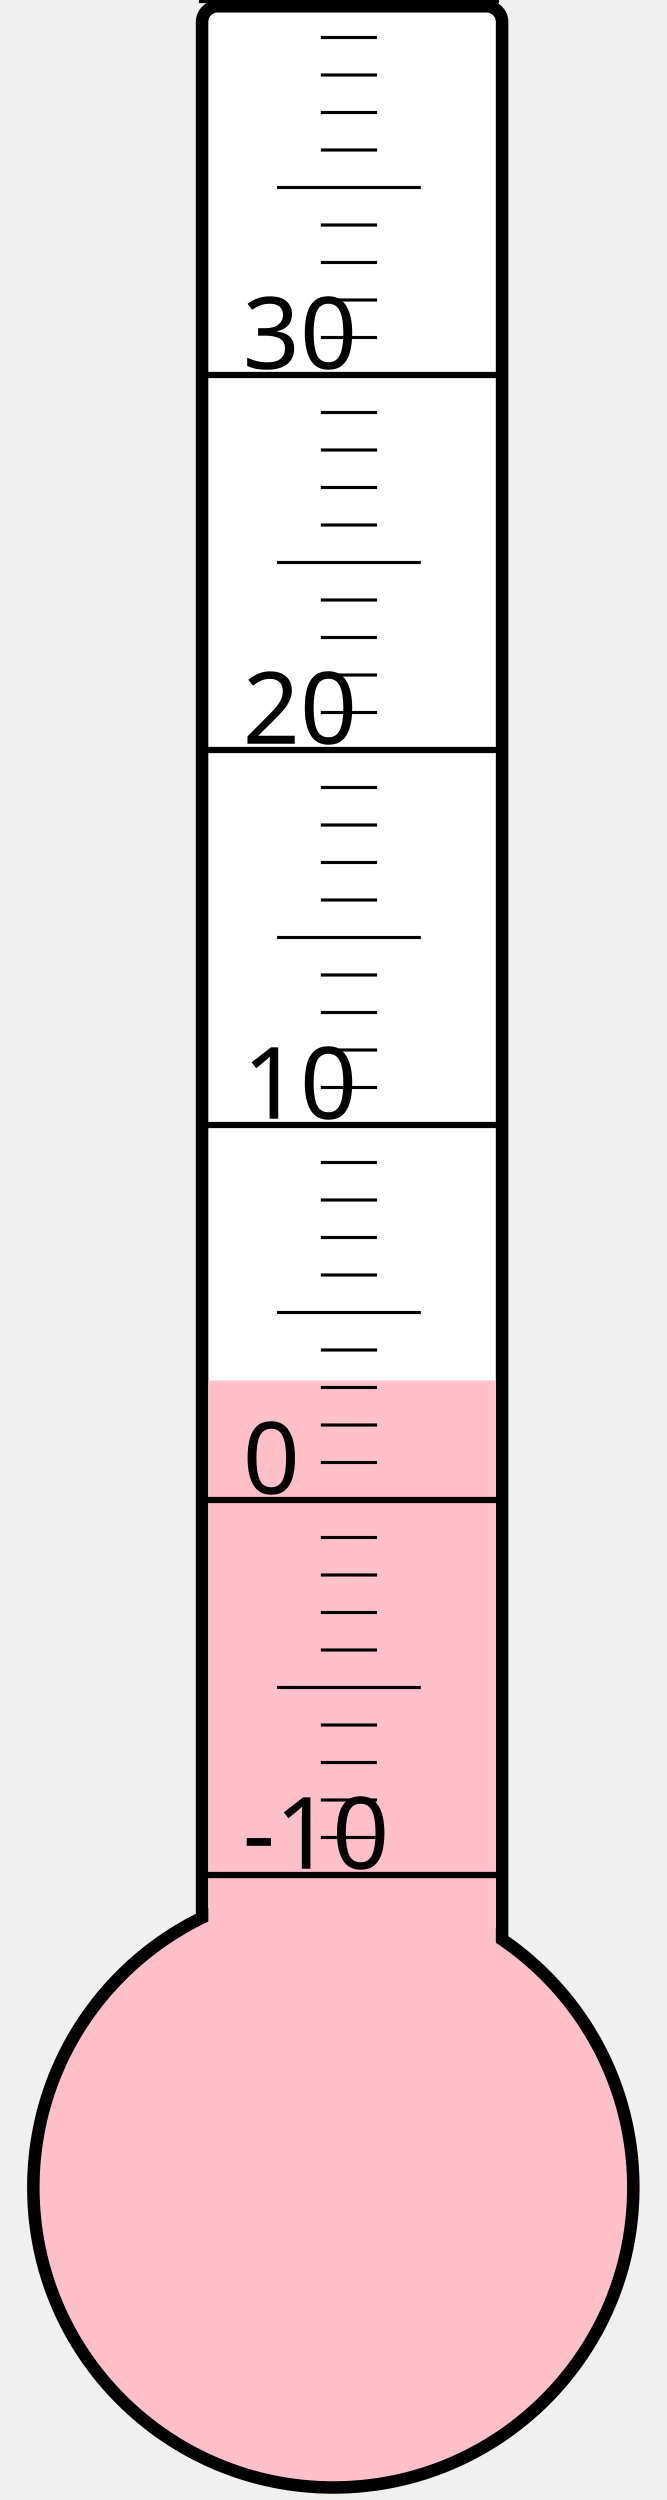
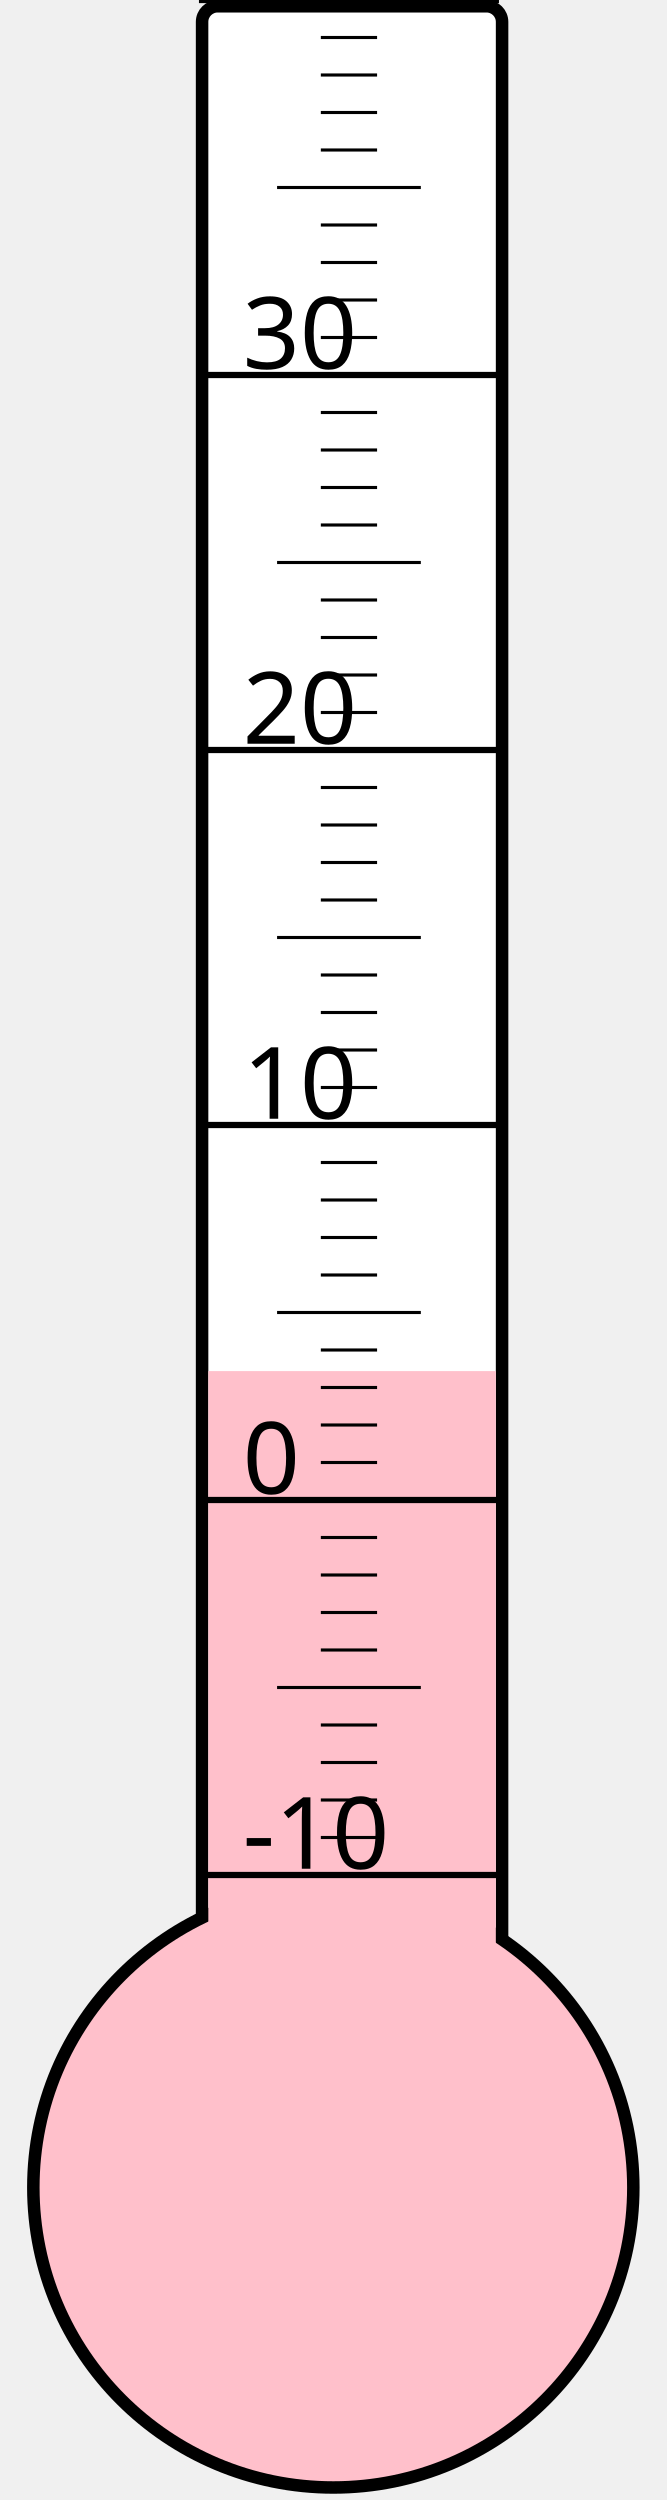
<svg xmlns="http://www.w3.org/2000/svg" width="40px" height="150px" viewBox="0 0 200 800">
  <rect width="200" height="800" x="0" y="0" style="fill: #ffffeb; fill-opacity: 0;" />
  <rect width="96" height="680" x="58" y="2" rx="5" ry="5" style="fill: white; fill-opacity: 1; stroke: black; stroke-width: 4;" />
  <circle cx="100" cy="700" r="96" style="fill: pink; stroke: black; stroke-width: 4;" />
-   <rect width="92" height="258.25" x="60" y="441.75" style="fill: pink; fill-opacity: 1; stroke-width: 0;" />
+   <rect width="92" height="261.25" x="60" y="438.75" style="fill: pink; fill-opacity: 1; stroke-width: 0;" />
  <text x="71" y="598" style="font-family: sans-serif; font-size: 24pt;">-10</text>
  <text x="71" y="478" style="font-family: sans-serif; font-size: 24pt;">0</text>
  <text x="71" y="358" style="font-family: sans-serif; font-size: 24pt;">10</text>
  <text x="71" y="238" style="font-family: sans-serif; font-size: 24pt;">20</text>
  <text x="71" y="118" style="font-family: sans-serif; font-size: 24pt;">30</text>
  <g style="stroke: black;">
    <line x1="57" y1="600" x2="153" y2="600" style="stroke-width: 2;" />
    <line x1="96" y1="588" x2="114" y2="588" style="stroke-width: 1;" />
    <line x1="96" y1="576" x2="114" y2="576" style="stroke-width: 1;" />
    <line x1="96" y1="564" x2="114" y2="564" style="stroke-width: 1;" />
    <line x1="96" y1="552" x2="114" y2="552" style="stroke-width: 1;" />
    <line x1="82" y1="540" x2="128" y2="540" style="stroke-width: 1;" />
    <line x1="96" y1="528" x2="114" y2="528" style="stroke-width: 1;" />
    <line x1="96" y1="516" x2="114" y2="516" style="stroke-width: 1;" />
    <line x1="96" y1="504" x2="114" y2="504" style="stroke-width: 1;" />
    <line x1="96" y1="492" x2="114" y2="492" style="stroke-width: 1;" />
    <line x1="57" y1="480" x2="153" y2="480" style="stroke-width: 2;" />
    <line x1="96" y1="468" x2="114" y2="468" style="stroke-width: 1;" />
    <line x1="96" y1="456" x2="114" y2="456" style="stroke-width: 1;" />
    <line x1="96" y1="444" x2="114" y2="444" style="stroke-width: 1;" />
    <line x1="96" y1="432" x2="114" y2="432" style="stroke-width: 1;" />
    <line x1="82" y1="420" x2="128" y2="420" style="stroke-width: 1;" />
    <line x1="96" y1="408" x2="114" y2="408" style="stroke-width: 1;" />
    <line x1="96" y1="396" x2="114" y2="396" style="stroke-width: 1;" />
    <line x1="96" y1="384" x2="114" y2="384" style="stroke-width: 1;" />
    <line x1="96" y1="372" x2="114" y2="372" style="stroke-width: 1;" />
    <line x1="57" y1="360" x2="153" y2="360" style="stroke-width: 2;" />
    <line x1="96" y1="348" x2="114" y2="348" style="stroke-width: 1;" />
    <line x1="96" y1="336" x2="114" y2="336" style="stroke-width: 1;" />
    <line x1="96" y1="324" x2="114" y2="324" style="stroke-width: 1;" />
    <line x1="96" y1="312" x2="114" y2="312" style="stroke-width: 1;" />
    <line x1="82" y1="300" x2="128" y2="300" style="stroke-width: 1;" />
    <line x1="96" y1="288" x2="114" y2="288" style="stroke-width: 1;" />
    <line x1="96" y1="276" x2="114" y2="276" style="stroke-width: 1;" />
    <line x1="96" y1="264" x2="114" y2="264" style="stroke-width: 1;" />
    <line x1="96" y1="252" x2="114" y2="252" style="stroke-width: 1;" />
    <line x1="57" y1="240" x2="153" y2="240" style="stroke-width: 2;" />
    <line x1="96" y1="228" x2="114" y2="228" style="stroke-width: 1;" />
    <line x1="96" y1="216" x2="114" y2="216" style="stroke-width: 1;" />
    <line x1="96" y1="204" x2="114" y2="204" style="stroke-width: 1;" />
    <line x1="96" y1="192" x2="114" y2="192" style="stroke-width: 1;" />
    <line x1="82" y1="180" x2="128" y2="180" style="stroke-width: 1;" />
    <line x1="96" y1="168" x2="114" y2="168" style="stroke-width: 1;" />
    <line x1="96" y1="156" x2="114" y2="156" style="stroke-width: 1;" />
    <line x1="96" y1="144" x2="114" y2="144" style="stroke-width: 1;" />
    <line x1="96" y1="132" x2="114" y2="132" style="stroke-width: 1;" />
    <line x1="57" y1="120" x2="153" y2="120" style="stroke-width: 2;" />
    <line x1="96" y1="108" x2="114" y2="108" style="stroke-width: 1;" />
    <line x1="96" y1="96" x2="114" y2="96" style="stroke-width: 1;" />
    <line x1="96" y1="84" x2="114" y2="84" style="stroke-width: 1;" />
    <line x1="96" y1="72" x2="114" y2="72" style="stroke-width: 1;" />
    <line x1="82" y1="60" x2="128" y2="60" style="stroke-width: 1;" />
    <line x1="96" y1="48" x2="114" y2="48" style="stroke-width: 1;" />
    <line x1="96" y1="36" x2="114" y2="36" style="stroke-width: 1;" />
    <line x1="96" y1="24" x2="114" y2="24" style="stroke-width: 1;" />
    <line x1="96" y1="12" x2="114" y2="12" style="stroke-width: 1;" />
    <line x1="57" y1="0" x2="153" y2="0" style="stroke-width: 2;" />
  </g>
</svg>
